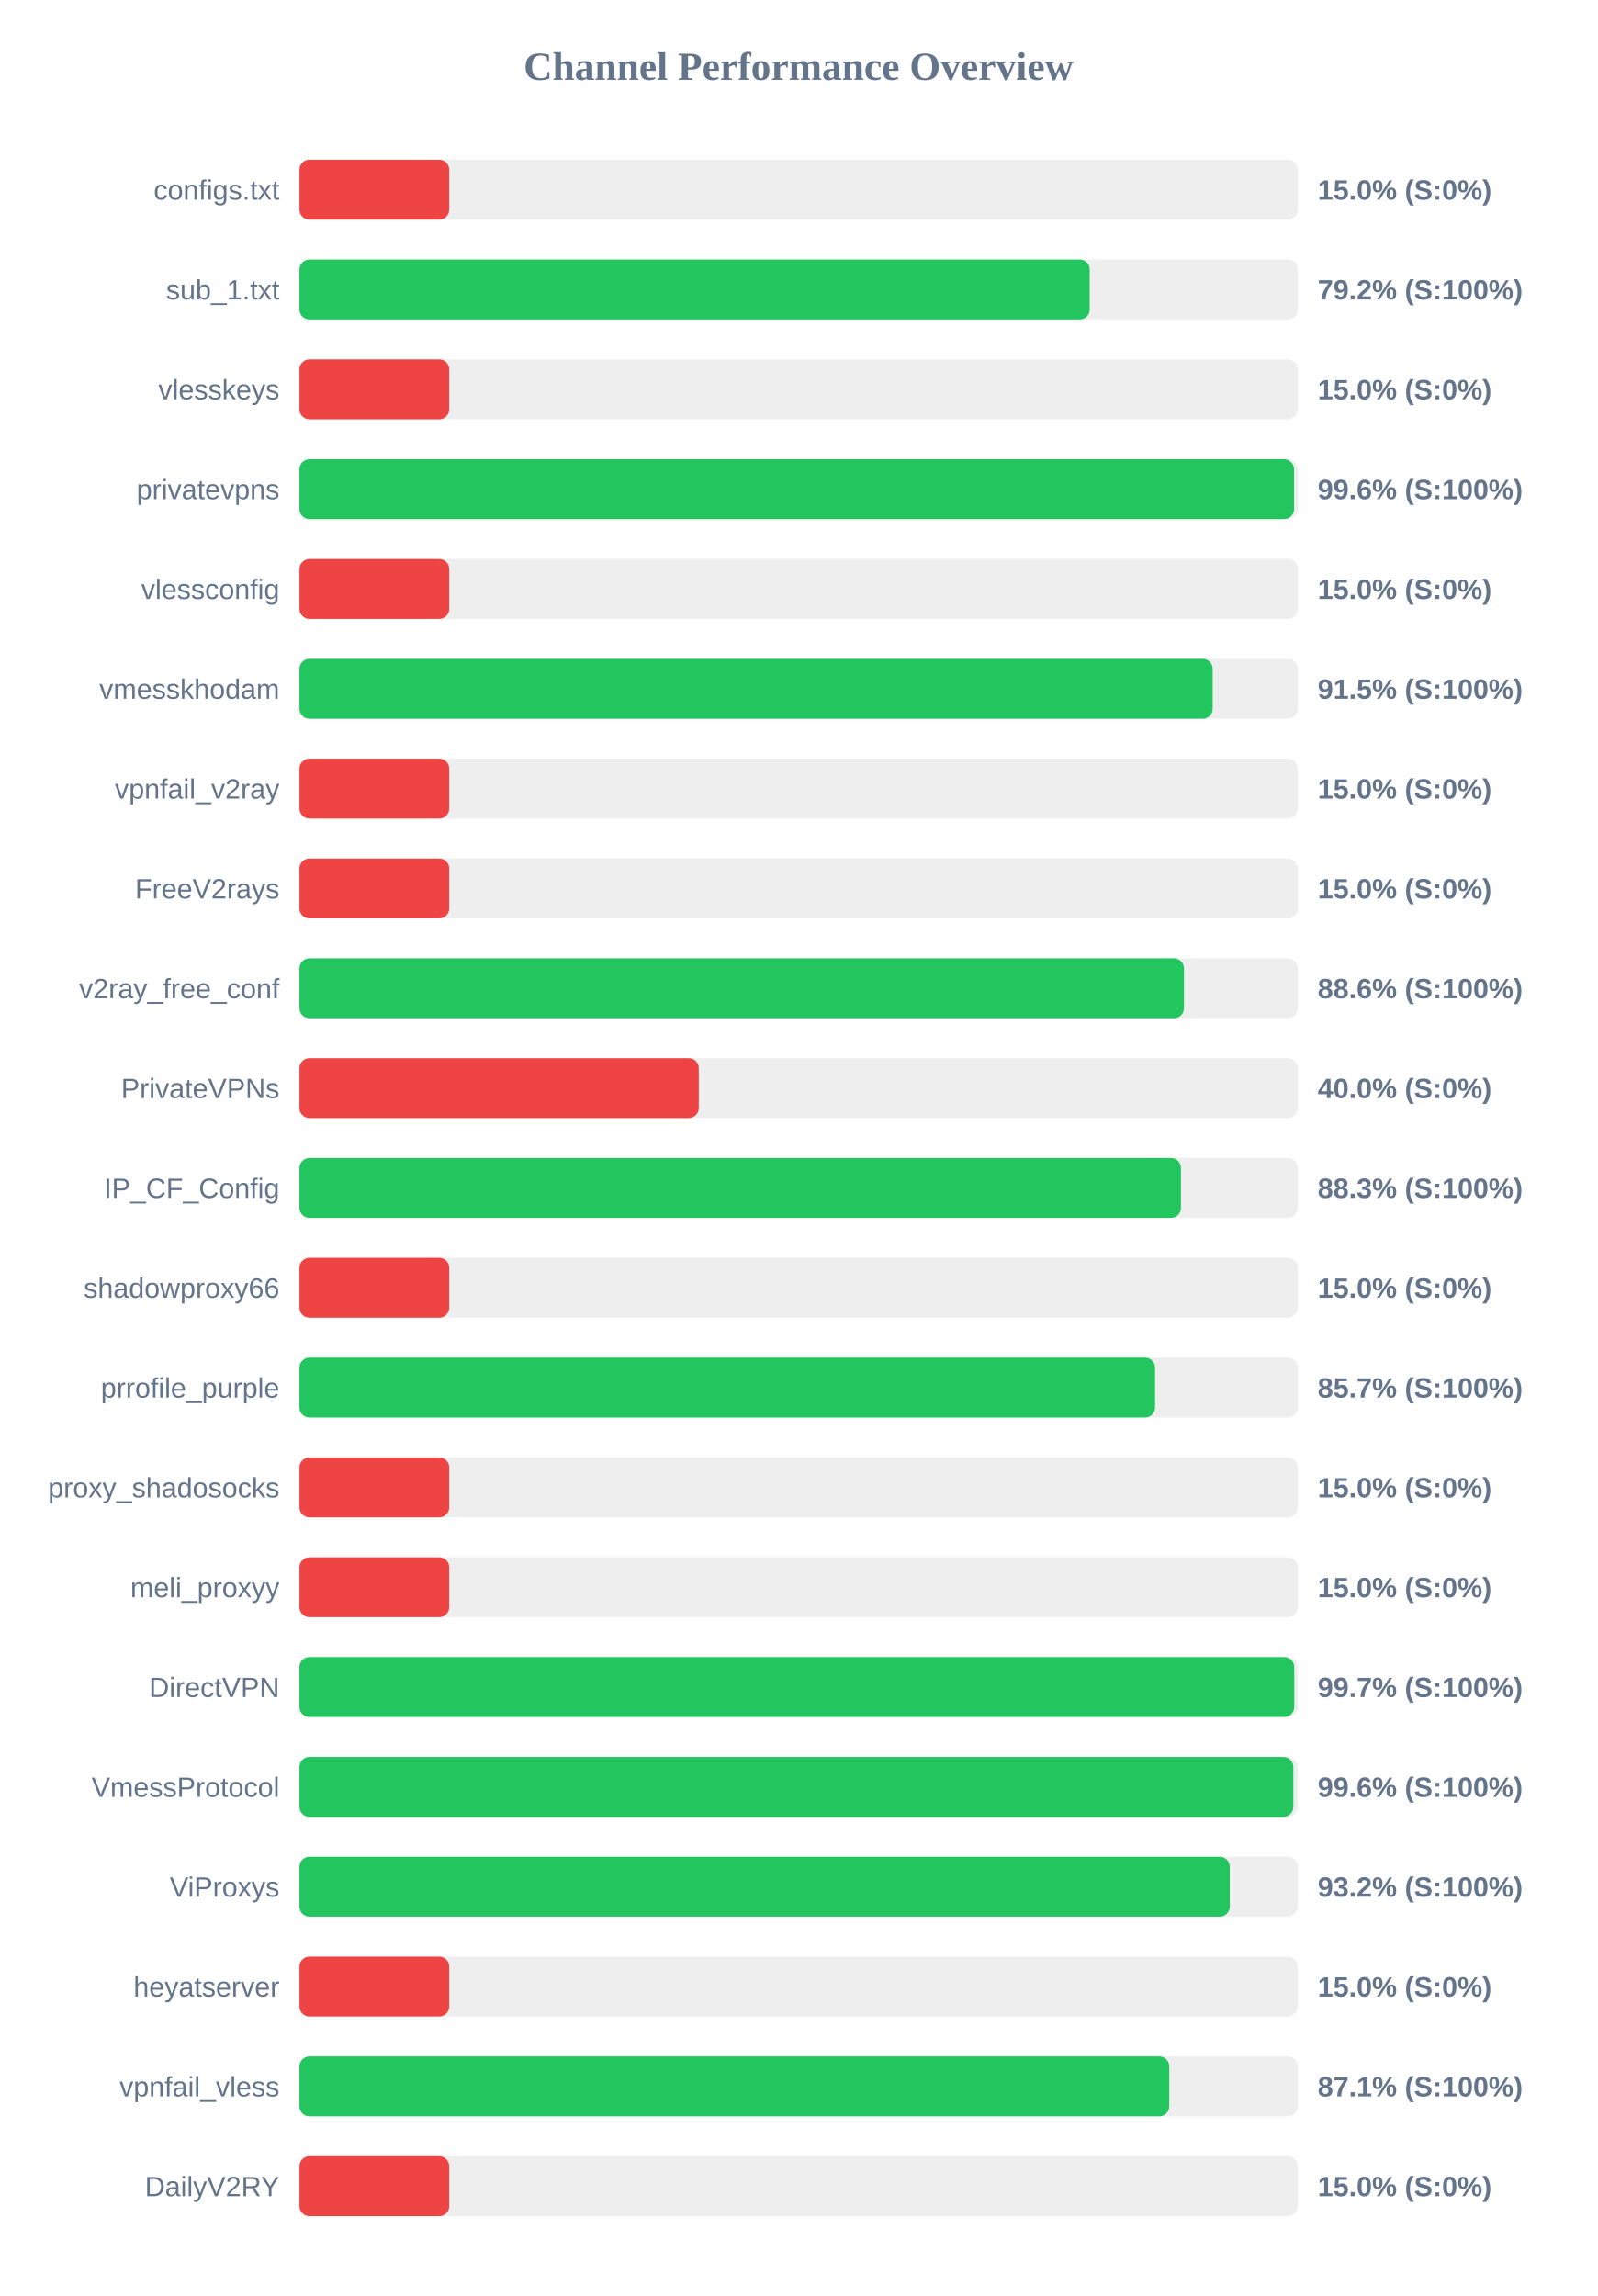
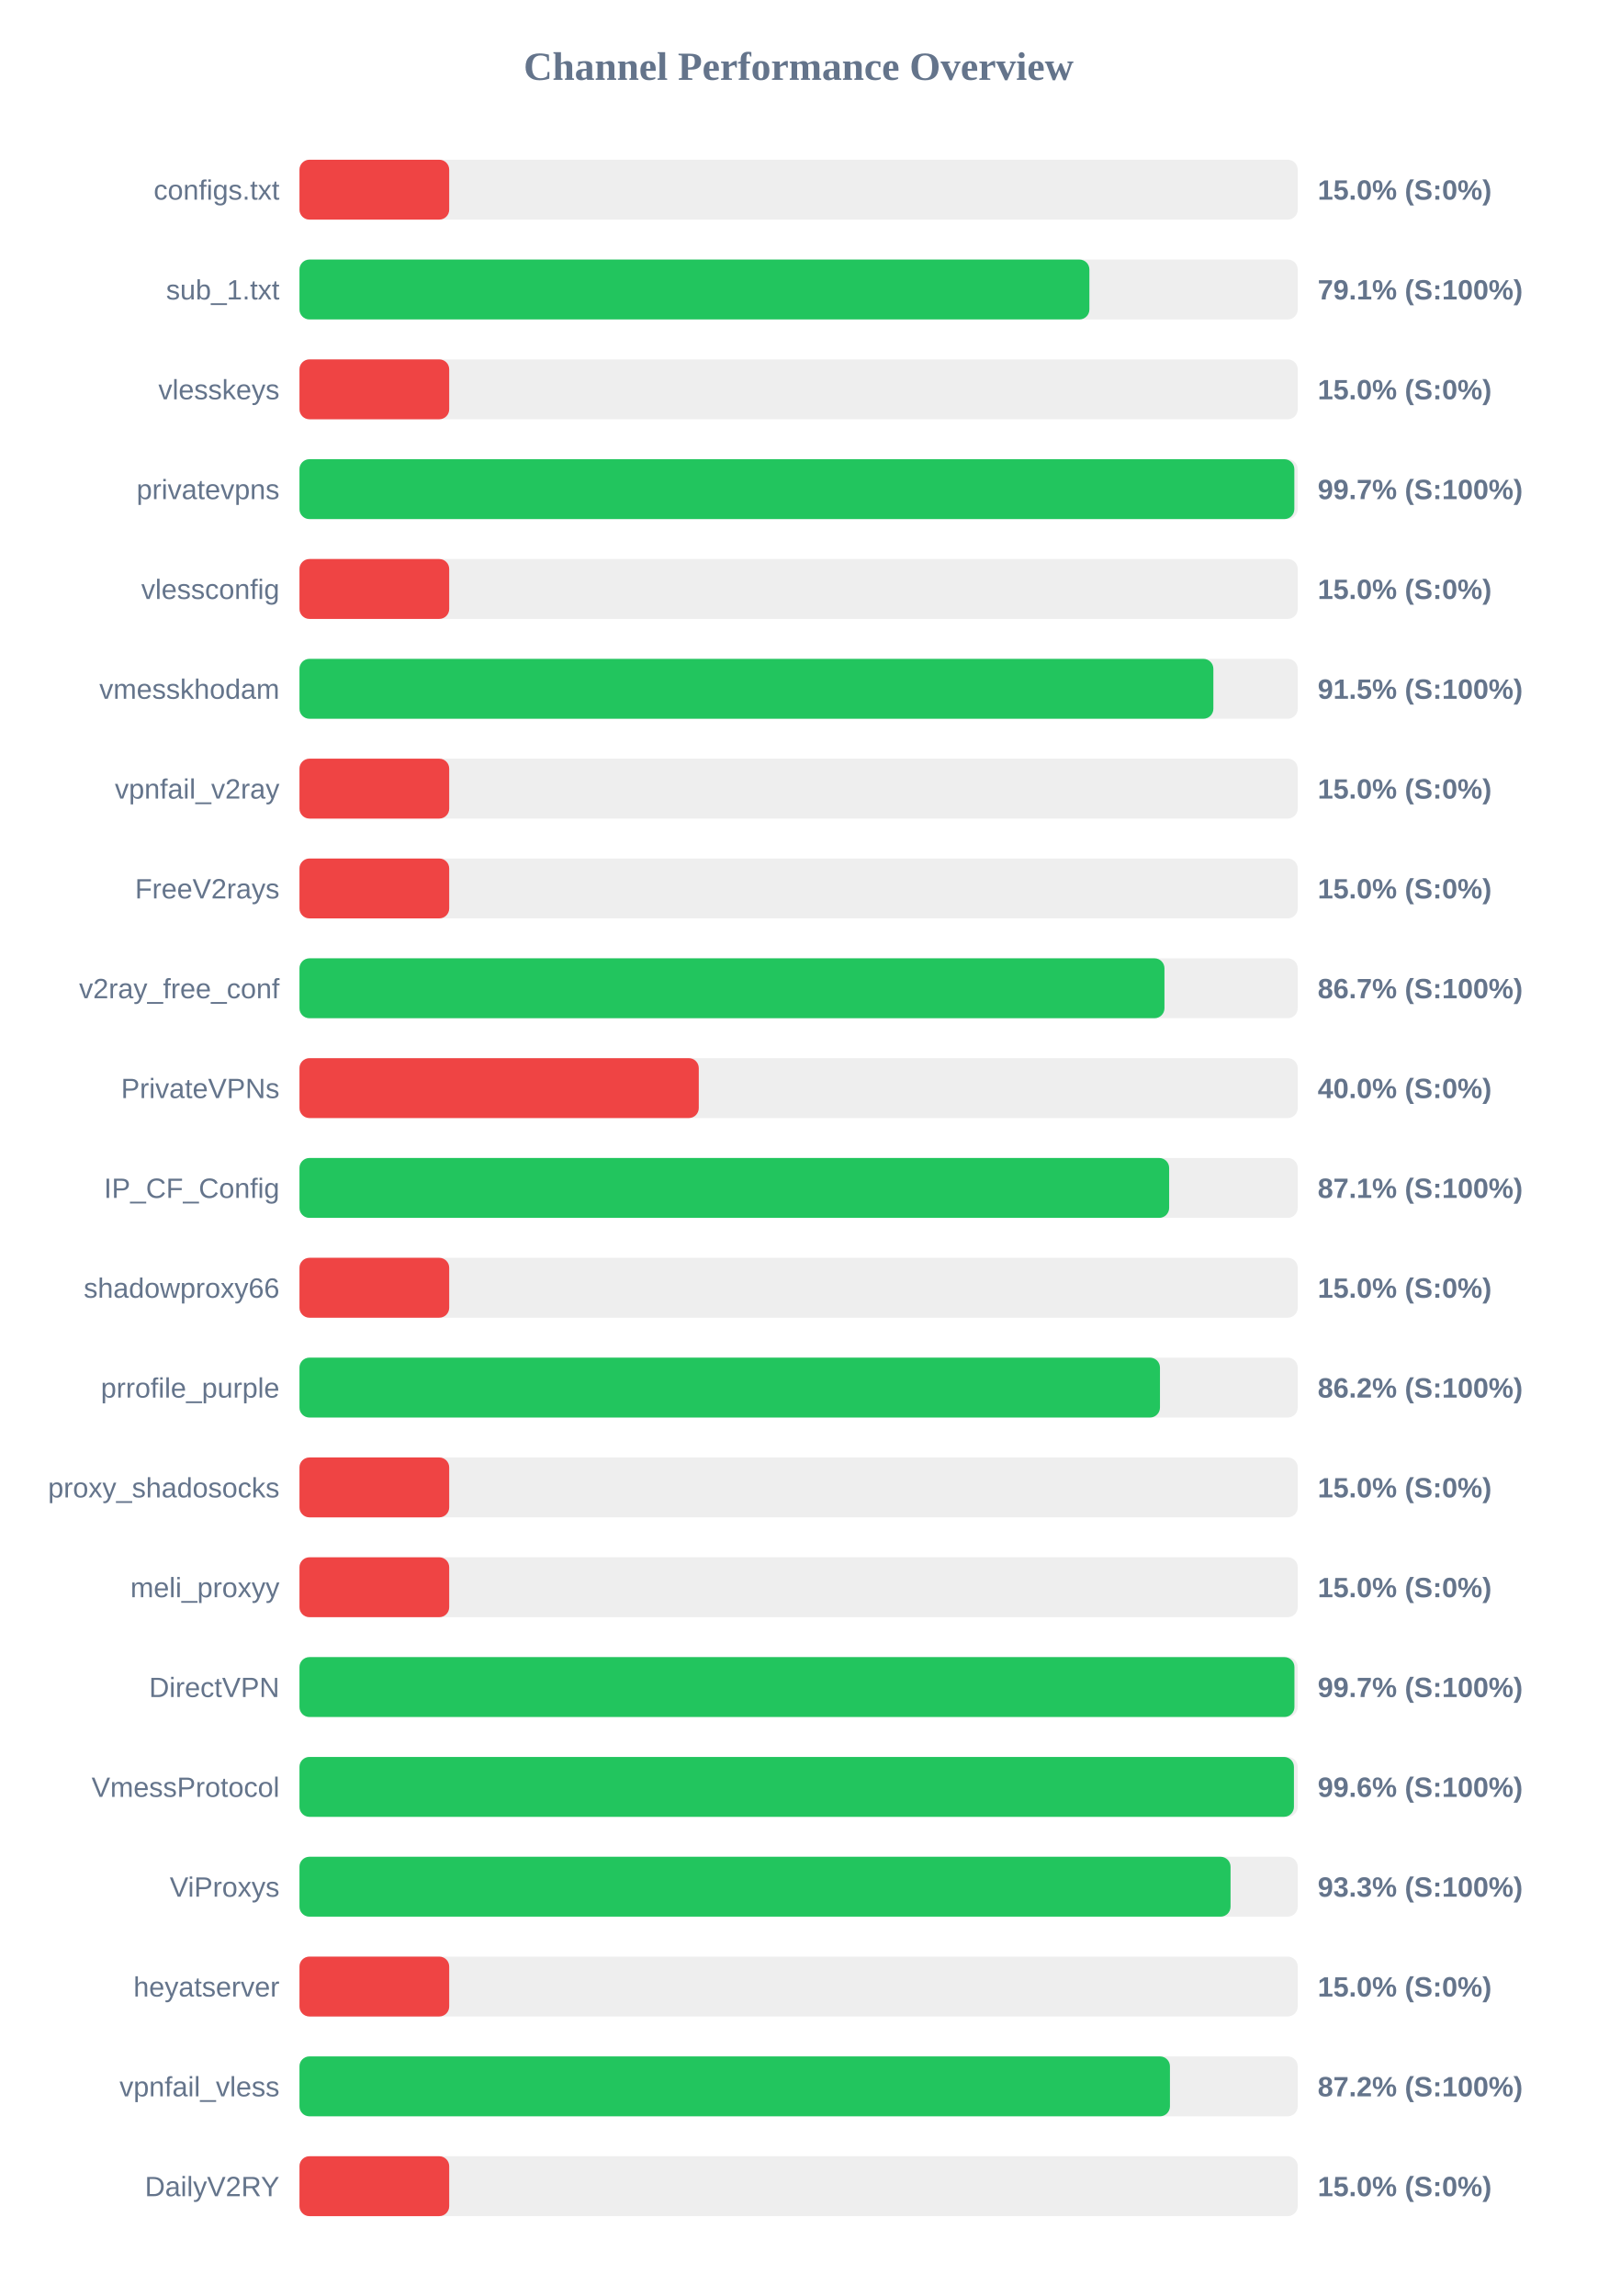
<svg xmlns="http://www.w3.org/2000/svg" width="800" height="1150" version="1.1">
  <style>
        .row { font: 14px Arial; fill: #64748b; }
        .score { font: bold 14px Arial; fill: #64748b; }
    </style>
  <text x="400" y="40" text-anchor="middle" font-size="20px" font-weight="bold" fill="#64748b">Channel Performance Overview</text>
  <rect x="150" y="80" width="500" height="30" fill="#eee" rx="5" />
  <rect x="150" y="80" width="75.0" height="30" fill="#ef4444" rx="5" />
  <text x="140" y="100" text-anchor="end" class="row">configs.txt</text>
  <text x="660" y="100" text-anchor="start" class="score">15.0% (S:0%)</text>
  <rect x="150" y="130" width="500" height="30" fill="#eee" rx="5" />
-   <rect x="150" y="130" width="395.8" height="30" fill="#22c55e" rx="5" />
+   <rect x="150" y="130" width="395.65" height="30" fill="#22c55e" rx="5" />
  <text x="140" y="150" text-anchor="end" class="row">sub_1.txt</text>
-   <text x="660" y="150" text-anchor="start" class="score">79.2% (S:100%)</text>
+   <text x="660" y="150" text-anchor="start" class="score">79.1% (S:100%)</text>
  <rect x="150" y="180" width="500" height="30" fill="#eee" rx="5" />
  <rect x="150" y="180" width="75.0" height="30" fill="#ef4444" rx="5" />
  <text x="140" y="200" text-anchor="end" class="row">vlesskeys</text>
  <text x="660" y="200" text-anchor="start" class="score">15.0% (S:0%)</text>
  <rect x="150" y="230" width="500" height="30" fill="#eee" rx="5" />
-   <rect x="150" y="230" width="498.15" height="30" fill="#22c55e" rx="5" />
+   <rect x="150" y="230" width="498.3" height="30" fill="#22c55e" rx="5" />
  <text x="140" y="250" text-anchor="end" class="row">privatevpns</text>
-   <text x="660" y="250" text-anchor="start" class="score">99.6% (S:100%)</text>
+   <text x="660" y="250" text-anchor="start" class="score">99.7% (S:100%)</text>
  <rect x="150" y="280" width="500" height="30" fill="#eee" rx="5" />
  <rect x="150" y="280" width="75.0" height="30" fill="#ef4444" rx="5" />
  <text x="140" y="300" text-anchor="end" class="row">vlessconfig</text>
  <text x="660" y="300" text-anchor="start" class="score">15.0% (S:0%)</text>
  <rect x="150" y="330" width="500" height="30" fill="#eee" rx="5" />
-   <rect x="150" y="330" width="457.4" height="30" fill="#22c55e" rx="5" />
+   <rect x="150" y="330" width="457.75" height="30" fill="#22c55e" rx="5" />
  <text x="140" y="350" text-anchor="end" class="row">vmesskhodam</text>
  <text x="660" y="350" text-anchor="start" class="score">91.5% (S:100%)</text>
  <rect x="150" y="380" width="500" height="30" fill="#eee" rx="5" />
  <rect x="150" y="380" width="75.0" height="30" fill="#ef4444" rx="5" />
  <text x="140" y="400" text-anchor="end" class="row">vpnfail_v2ray</text>
  <text x="660" y="400" text-anchor="start" class="score">15.0% (S:0%)</text>
  <rect x="150" y="430" width="500" height="30" fill="#eee" rx="5" />
  <rect x="150" y="430" width="75.0" height="30" fill="#ef4444" rx="5" />
  <text x="140" y="450" text-anchor="end" class="row">FreeV2rays</text>
  <text x="660" y="450" text-anchor="start" class="score">15.0% (S:0%)</text>
  <rect x="150" y="480" width="500" height="30" fill="#eee" rx="5" />
-   <rect x="150" y="480" width="443.0" height="30" fill="#22c55e" rx="5" />
+   <rect x="150" y="480" width="433.25" height="30" fill="#22c55e" rx="5" />
  <text x="140" y="500" text-anchor="end" class="row">v2ray_free_conf</text>
-   <text x="660" y="500" text-anchor="start" class="score">88.6% (S:100%)</text>
+   <text x="660" y="500" text-anchor="start" class="score">86.7% (S:100%)</text>
  <rect x="150" y="530" width="500" height="30" fill="#eee" rx="5" />
  <rect x="150" y="530" width="200.0" height="30" fill="#ef4444" rx="5" />
  <text x="140" y="550" text-anchor="end" class="row">PrivateVPNs</text>
  <text x="660" y="550" text-anchor="start" class="score">40.0% (S:0%)</text>
  <rect x="150" y="580" width="500" height="30" fill="#eee" rx="5" />
-   <rect x="150" y="580" width="441.5" height="30" fill="#22c55e" rx="5" />
+   <rect x="150" y="580" width="435.6" height="30" fill="#22c55e" rx="5" />
  <text x="140" y="600" text-anchor="end" class="row">IP_CF_Config</text>
-   <text x="660" y="600" text-anchor="start" class="score">88.3% (S:100%)</text>
+   <text x="660" y="600" text-anchor="start" class="score">87.1% (S:100%)</text>
  <rect x="150" y="630" width="500" height="30" fill="#eee" rx="5" />
  <rect x="150" y="630" width="75.0" height="30" fill="#ef4444" rx="5" />
  <text x="140" y="650" text-anchor="end" class="row">shadowproxy66</text>
  <text x="660" y="650" text-anchor="start" class="score">15.0% (S:0%)</text>
  <rect x="150" y="680" width="500" height="30" fill="#eee" rx="5" />
-   <rect x="150" y="680" width="428.55" height="30" fill="#22c55e" rx="5" />
+   <rect x="150" y="680" width="431.0" height="30" fill="#22c55e" rx="5" />
  <text x="140" y="700" text-anchor="end" class="row">prrofile_purple</text>
-   <text x="660" y="700" text-anchor="start" class="score">85.7% (S:100%)</text>
+   <text x="660" y="700" text-anchor="start" class="score">86.2% (S:100%)</text>
  <rect x="150" y="730" width="500" height="30" fill="#eee" rx="5" />
  <rect x="150" y="730" width="75.0" height="30" fill="#ef4444" rx="5" />
  <text x="140" y="750" text-anchor="end" class="row">proxy_shadosocks</text>
  <text x="660" y="750" text-anchor="start" class="score">15.0% (S:0%)</text>
  <rect x="150" y="780" width="500" height="30" fill="#eee" rx="5" />
  <rect x="150" y="780" width="75.0" height="30" fill="#ef4444" rx="5" />
  <text x="140" y="800" text-anchor="end" class="row">meli_proxyy</text>
  <text x="660" y="800" text-anchor="start" class="score">15.0% (S:0%)</text>
  <rect x="150" y="830" width="500" height="30" fill="#eee" rx="5" />
-   <rect x="150" y="830" width="498.25" height="30" fill="#22c55e" rx="5" />
+   <rect x="150" y="830" width="498.35" height="30" fill="#22c55e" rx="5" />
  <text x="140" y="850" text-anchor="end" class="row">DirectVPN</text>
  <text x="660" y="850" text-anchor="start" class="score">99.7% (S:100%)</text>
  <rect x="150" y="880" width="500" height="30" fill="#eee" rx="5" />
-   <rect x="150" y="880" width="497.8" height="30" fill="#22c55e" rx="5" />
+   <rect x="150" y="880" width="498.1" height="30" fill="#22c55e" rx="5" />
  <text x="140" y="900" text-anchor="end" class="row">VmessProtocol</text>
  <text x="660" y="900" text-anchor="start" class="score">99.6% (S:100%)</text>
  <rect x="150" y="930" width="500" height="30" fill="#eee" rx="5" />
-   <rect x="150" y="930" width="465.95" height="30" fill="#22c55e" rx="5" />
+   <rect x="150" y="930" width="466.35" height="30" fill="#22c55e" rx="5" />
  <text x="140" y="950" text-anchor="end" class="row">ViProxys</text>
-   <text x="660" y="950" text-anchor="start" class="score">93.2% (S:100%)</text>
+   <text x="660" y="950" text-anchor="start" class="score">93.3% (S:100%)</text>
  <rect x="150" y="980" width="500" height="30" fill="#eee" rx="5" />
  <rect x="150" y="980" width="75.0" height="30" fill="#ef4444" rx="5" />
  <text x="140" y="1000" text-anchor="end" class="row">heyatserver</text>
  <text x="660" y="1000" text-anchor="start" class="score">15.0% (S:0%)</text>
  <rect x="150" y="1030" width="500" height="30" fill="#eee" rx="5" />
-   <rect x="150" y="1030" width="435.65" height="30" fill="#22c55e" rx="5" />
+   <rect x="150" y="1030" width="436.0" height="30" fill="#22c55e" rx="5" />
  <text x="140" y="1050" text-anchor="end" class="row">vpnfail_vless</text>
-   <text x="660" y="1050" text-anchor="start" class="score">87.1% (S:100%)</text>
+   <text x="660" y="1050" text-anchor="start" class="score">87.2% (S:100%)</text>
  <rect x="150" y="1080" width="500" height="30" fill="#eee" rx="5" />
  <rect x="150" y="1080" width="75.0" height="30" fill="#ef4444" rx="5" />
  <text x="140" y="1100" text-anchor="end" class="row">DailyV2RY</text>
  <text x="660" y="1100" text-anchor="start" class="score">15.0% (S:0%)</text>
</svg>
